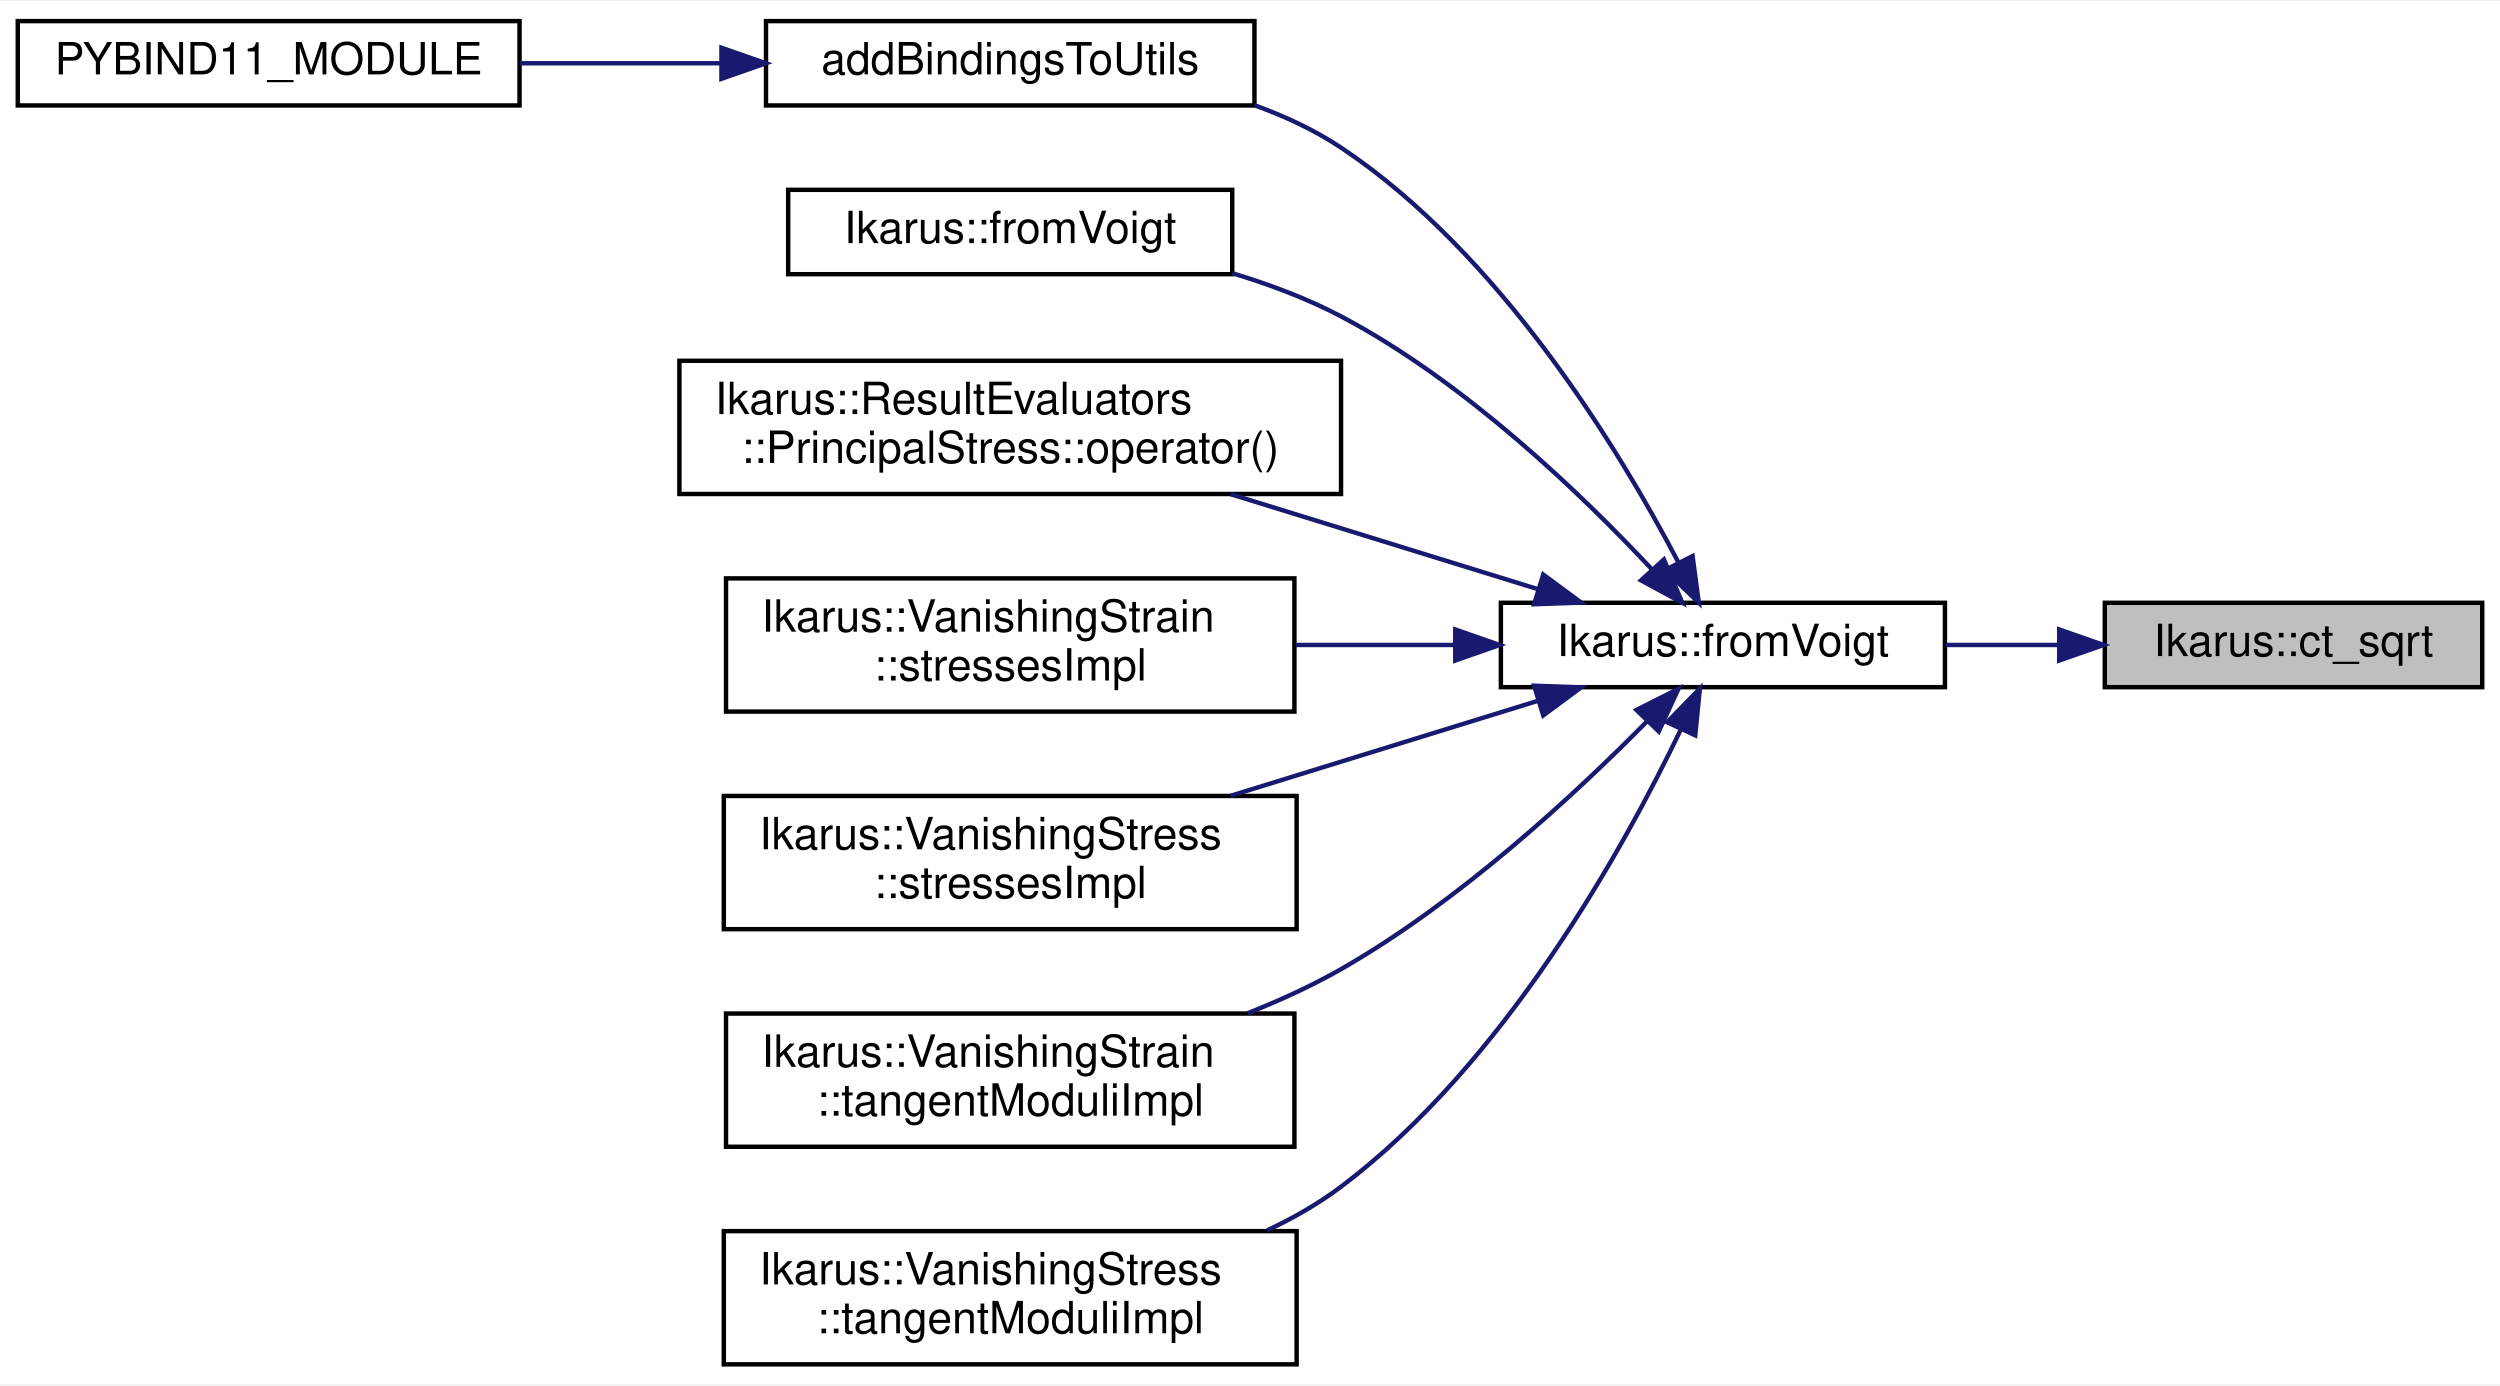
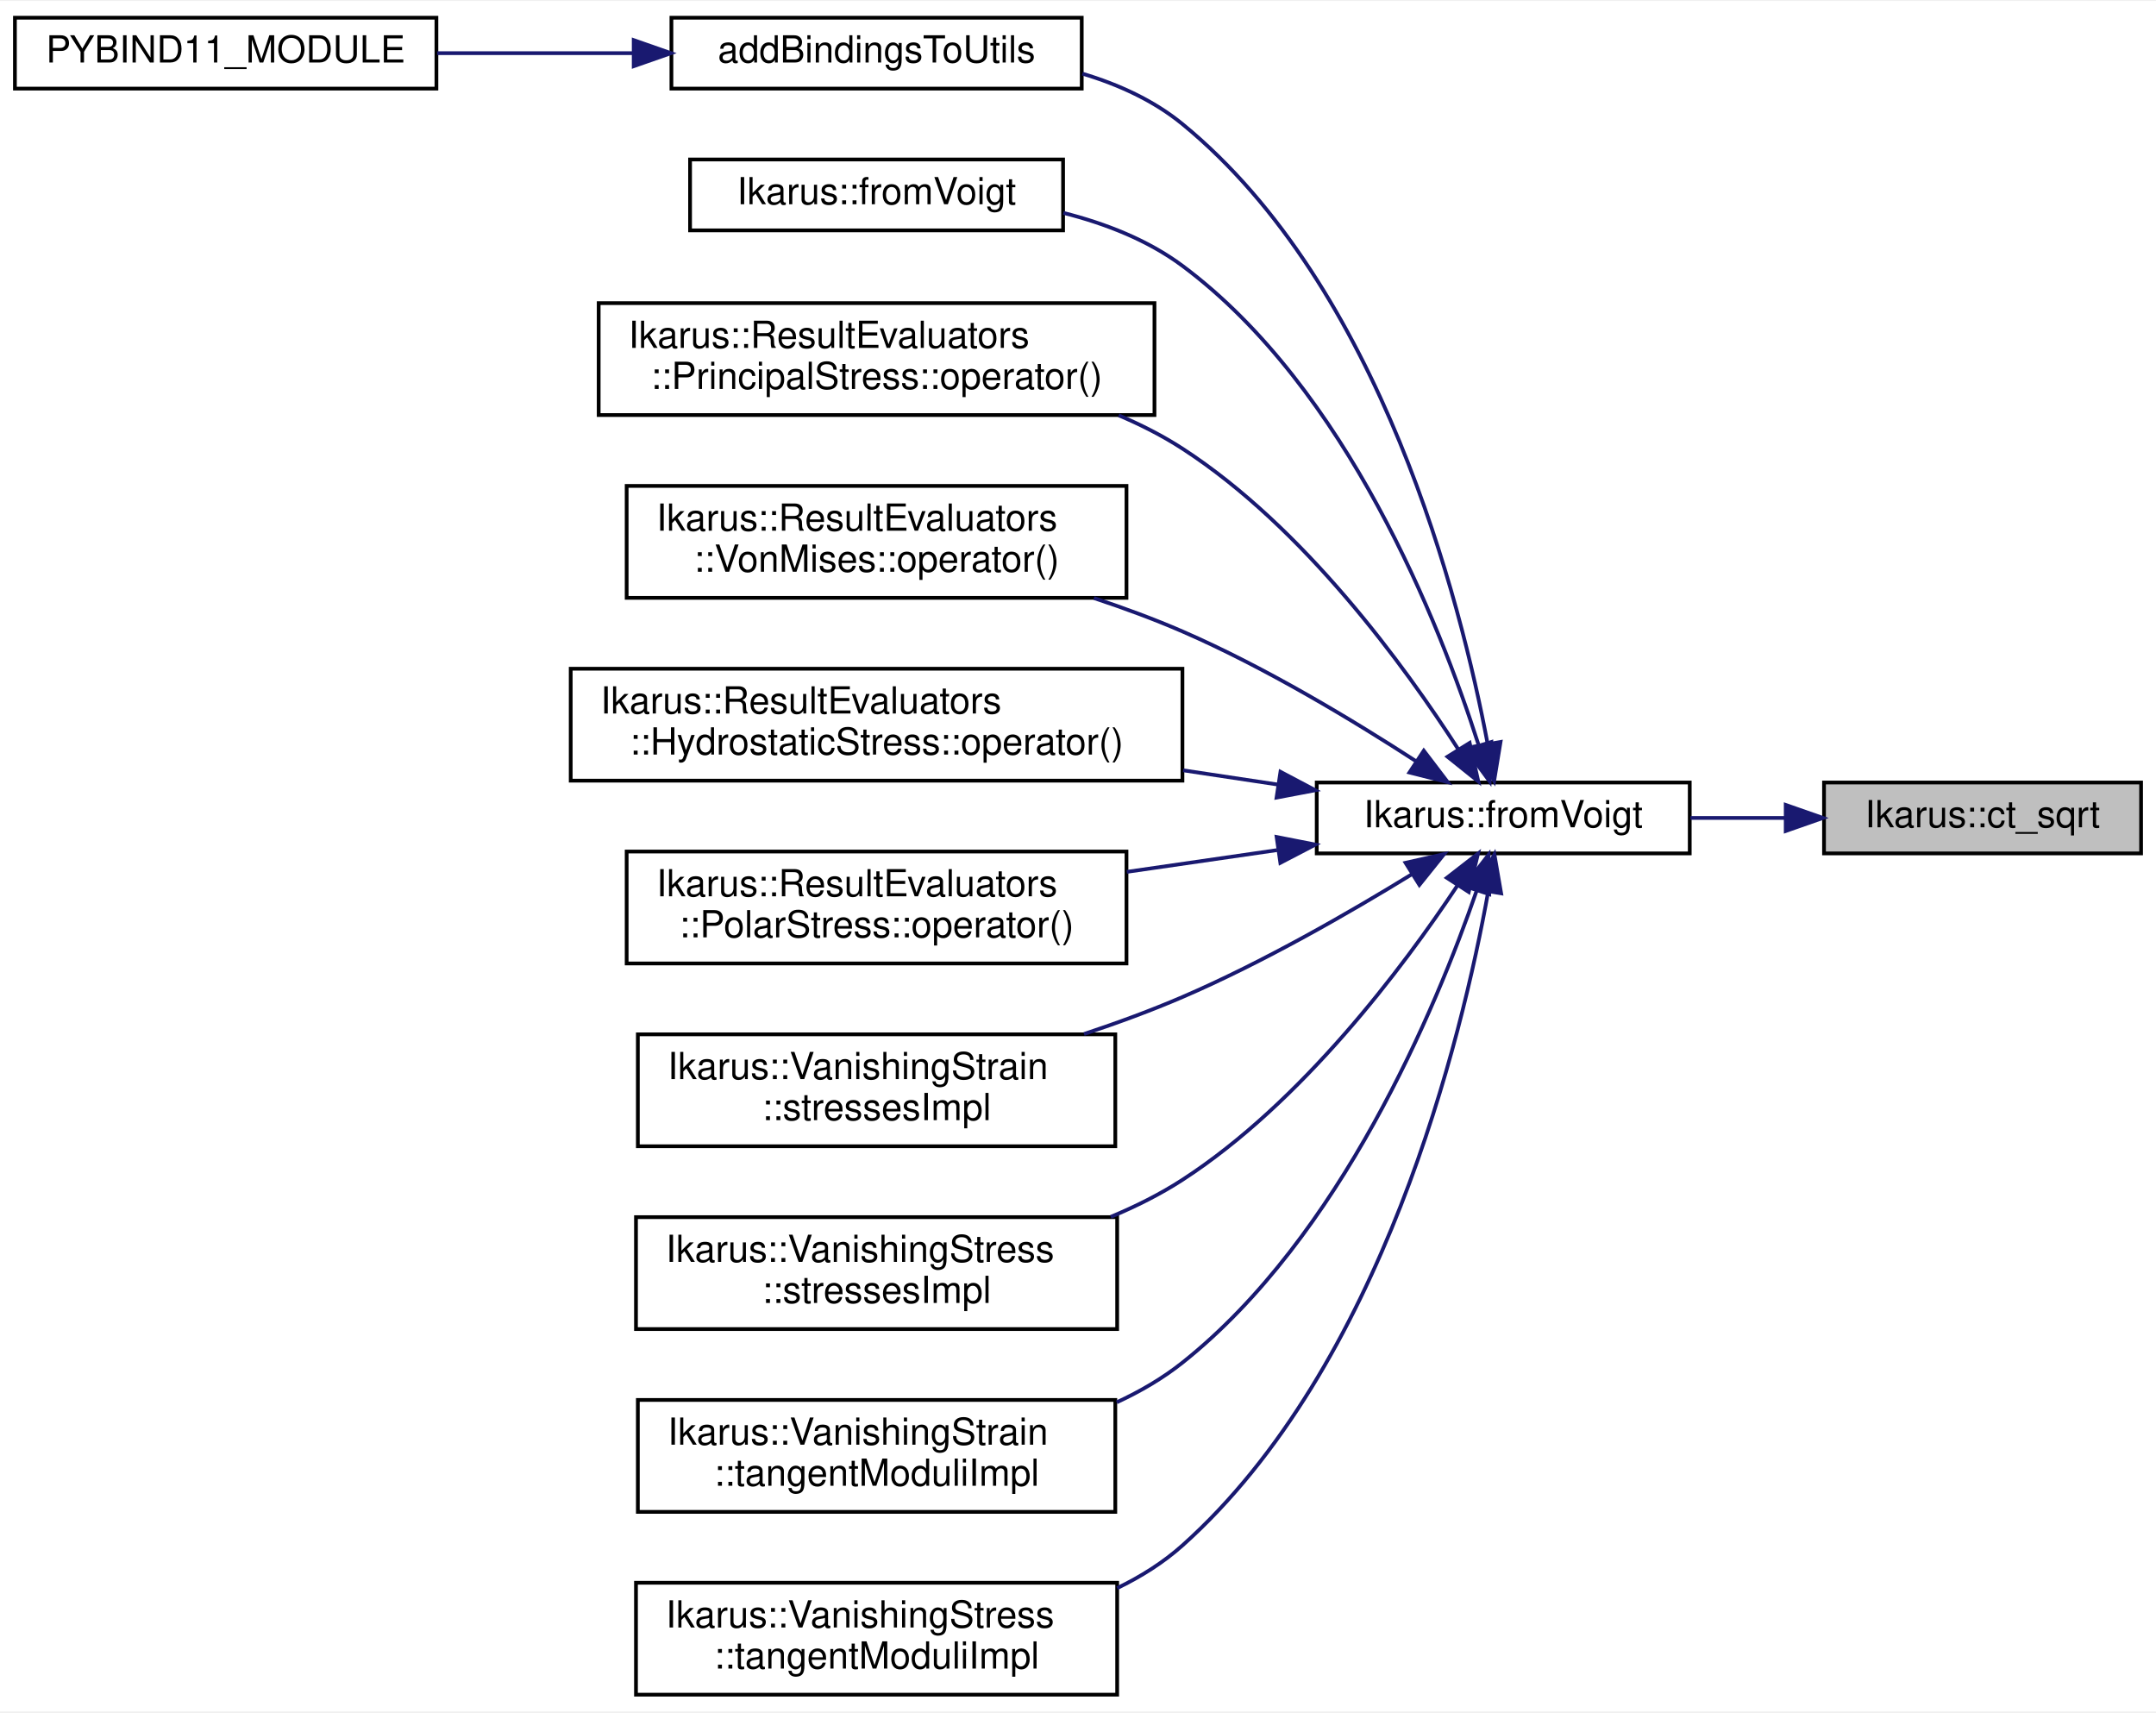
- <svg xmlns="http://www.w3.org/2000/svg" xmlns:xlink="http://www.w3.org/1999/xlink" width="563pt" height="312pt" viewBox="0.00 0.00 563.00 311.50">
-   <g id="graph0" class="graph" transform="scale(1 1) rotate(0) translate(4 307.5)">
-     <polygon fill="white" stroke="transparent" points="-4,4 -4,-307.5 559,-307.5 559,4 -4,4" />
+ <svg xmlns="http://www.w3.org/2000/svg" xmlns:xlink="http://www.w3.org/1999/xlink" width="578pt" height="459pt" viewBox="0.00 0.00 578.00 458.50">
+   <g id="graph0" class="graph" transform="scale(1 1) rotate(0) translate(4 454.5)">
+     <polygon fill="white" stroke="transparent" points="-4,4 -4,-454.5 574,-454.5 574,4 -4,4" />
    <g id="node1" class="node">
      <g id="a_node1">
        <a xlink:title="Compile-time square root for integer types.">
-           <polygon fill="#bfbfbf" stroke="black" points="470,-153 470,-172 555,-172 555,-153 470,-153" />
-           <text text-anchor="middle" x="512.5" y="-160" font-family="Helvetica,sans-Serif" font-size="10.00">Ikarus::ct_sqrt</text>
+           <polygon fill="#bfbfbf" stroke="black" points="485,-226 485,-245 570,-245 570,-226 485,-226" />
+           <text text-anchor="middle" x="527.5" y="-233" font-family="Helvetica,sans-Serif" font-size="10.00">Ikarus::ct_sqrt</text>
        </a>
      </g>
    </g>
    <g id="node2" class="node">
      <g id="a_node2">
        <a xlink:href="a00380.html#gadc8e9e9f3838d0392a5fcf1e11374ee9" target="_top" xlink:title="Converts a vector given in Voigt notation to a matrix.">
-           <polygon fill="white" stroke="black" points="334,-153 334,-172 434,-172 434,-153 334,-153" />
-           <text text-anchor="middle" x="384" y="-160" font-family="Helvetica,sans-Serif" font-size="10.00">Ikarus::fromVoigt</text>
+           <polygon fill="white" stroke="black" points="349,-226 349,-245 449,-245 449,-226 349,-226" />
+           <text text-anchor="middle" x="399" y="-233" font-family="Helvetica,sans-Serif" font-size="10.00">Ikarus::fromVoigt</text>
        </a>
      </g>
    </g>
    <g id="edge1" class="edge">
-       <path fill="none" stroke="midnightblue" d="M459.65,-162.5C451.23,-162.5 442.54,-162.5 434.2,-162.5" />
-       <polygon fill="midnightblue" stroke="midnightblue" points="459.73,-166 469.73,-162.5 459.73,-159 459.73,-166" />
+       <path fill="none" stroke="midnightblue" d="M474.65,-235.5C466.23,-235.5 457.54,-235.5 449.2,-235.5" />
+       <polygon fill="midnightblue" stroke="midnightblue" points="474.73,-239 484.73,-235.5 474.73,-232 474.73,-239" />
    </g>
    <g id="node3" class="node">
      <g id="a_node3">
        <a xlink:href="a00379.html#ga1fbedbac54712740abe25ceab2990472" target="_top" xlink:title=" ">
-           <polygon fill="white" stroke="black" points="168.5,-284 168.5,-303 278.5,-303 278.5,-284 168.5,-284" />
-           <text text-anchor="middle" x="223.5" y="-291" font-family="Helvetica,sans-Serif" font-size="10.00">addBindingsToUtils</text>
+           <polygon fill="white" stroke="black" points="176,-431 176,-450 286,-450 286,-431 176,-431" />
+           <text text-anchor="middle" x="231" y="-438" font-family="Helvetica,sans-Serif" font-size="10.00">addBindingsToUtils</text>
        </a>
      </g>
    </g>
    <g id="edge2" class="edge">
-       <path fill="none" stroke="midnightblue" d="M373.91,-181.22C360.73,-206.35 333.9,-250.61 298,-274.5 292.08,-278.44 285.38,-281.57 278.5,-284.05" />
-       <polygon fill="midnightblue" stroke="midnightblue" points="377.17,-182.53 378.57,-172.02 370.93,-179.36 377.17,-182.53" />
+       <path fill="none" stroke="midnightblue" d="M394.82,-255.35C387.59,-293.66 366.25,-377.89 313,-421.5 305.29,-427.82 295.85,-432.11 286.18,-435.01" />
+       <polygon fill="midnightblue" stroke="midnightblue" points="398.28,-255.88 396.56,-245.42 391.38,-254.67 398.28,-255.88" />
    </g>
    <g id="node5" class="node">
      <g id="a_node5">
        <a xlink:href="a00380.html#ga0afe53095f875017b5673a42e13e6f5a" target="_top" xlink:title="Converts a matrix in Voigt notation to a Fourth-order tensor.">
-           <polygon fill="white" stroke="black" points="173.5,-246 173.5,-265 273.5,-265 273.5,-246 173.5,-246" />
-           <text text-anchor="middle" x="223.5" y="-253" font-family="Helvetica,sans-Serif" font-size="10.00">Ikarus::fromVoigt</text>
+           <polygon fill="white" stroke="black" points="181,-393 181,-412 281,-412 281,-393 181,-393" />
+           <text text-anchor="middle" x="231" y="-400" font-family="Helvetica,sans-Serif" font-size="10.00">Ikarus::fromVoigt</text>
        </a>
      </g>
    </g>
    <g id="edge4" class="edge">
-       <path fill="none" stroke="midnightblue" d="M368,-179.54C352.21,-196.43 325.82,-221.85 298,-236.5 290.42,-240.49 281.95,-243.68 273.53,-246.22" />
-       <polygon fill="midnightblue" stroke="midnightblue" points="370.71,-181.76 374.86,-172.01 365.54,-177.05 370.71,-181.76" />
+       <path fill="none" stroke="midnightblue" d="M392.34,-255.23C382.06,-287.33 357.22,-350.58 313,-383.5 303.73,-390.4 292.35,-394.84 281.07,-397.69" />
+       <polygon fill="midnightblue" stroke="midnightblue" points="395.8,-255.86 395.37,-245.28 389.11,-253.82 395.8,-255.86" />
    </g>
    <g id="node6" class="node">
      <g id="a_node6">
-         <a xlink:href="a01596.html#a5b1a1b6fc619e80943b5b54912371cef" target="_top" xlink:title="Calculate the result quantity (principal stress)">
-           <polygon fill="white" stroke="black" points="149,-196.5 149,-226.5 298,-226.5 298,-196.5 149,-196.5" />
-           <text text-anchor="start" x="157" y="-214.5" font-family="Helvetica,sans-Serif" font-size="10.00">Ikarus::ResultEvaluators</text>
-           <text text-anchor="middle" x="223.5" y="-203.5" font-family="Helvetica,sans-Serif" font-size="10.00">::PrincipalStress::operator()</text>
+         <a xlink:href="a01600.html#aafc25c13807fda614d68992dcd4923ae" target="_top" xlink:title="Calculate the result quantity (principal stress)">
+           <polygon fill="white" stroke="black" points="156.5,-343.5 156.5,-373.5 305.5,-373.5 305.5,-343.5 156.5,-343.5" />
+           <text text-anchor="start" x="164.5" y="-361.5" font-family="Helvetica,sans-Serif" font-size="10.00">Ikarus::ResultEvaluators</text>
+           <text text-anchor="middle" x="231" y="-350.5" font-family="Helvetica,sans-Serif" font-size="10.00">::PrincipalStress::operator()</text>
        </a>
      </g>
    </g>
    <g id="edge5" class="edge">
-       <path fill="none" stroke="midnightblue" d="M342.43,-175.04C321.31,-181.57 295.33,-189.6 273.14,-196.46" />
-       <polygon fill="midnightblue" stroke="midnightblue" points="343.54,-178.36 352.06,-172.06 341.48,-171.67 343.54,-178.36" />
+       <path fill="none" stroke="midnightblue" d="M386.99,-253.84C372.67,-276.13 345.61,-313.38 313,-334.5 307.71,-337.93 301.91,-340.88 295.92,-343.42" />
+       <polygon fill="midnightblue" stroke="midnightblue" points="390,-255.62 392.32,-245.29 384.06,-251.92 390,-255.62" />
    </g>
    <g id="node7" class="node">
      <g id="a_node7">
-         <a xlink:href="a01512.html#ae86ff451045f7c622d816d1f72798adc" target="_top" xlink:title="Computes the stresses for the VanishingStrain material.">
-           <polygon fill="white" stroke="black" points="159.5,-147.5 159.5,-177.5 287.5,-177.5 287.5,-147.5 159.5,-147.5" />
-           <text text-anchor="start" x="167.5" y="-165.5" font-family="Helvetica,sans-Serif" font-size="10.00">Ikarus::VanishingStrain</text>
-           <text text-anchor="middle" x="223.5" y="-154.5" font-family="Helvetica,sans-Serif" font-size="10.00">::stressesImpl</text>
+         <a xlink:href="a01592.html#a4a16334a6d486018a77727fb2acca63c" target="_top" xlink:title="Calculate the result quantity (von Mises stress)">
+           <polygon fill="white" stroke="black" points="164,-294.5 164,-324.5 298,-324.5 298,-294.5 164,-294.5" />
+           <text text-anchor="start" x="172" y="-312.5" font-family="Helvetica,sans-Serif" font-size="10.00">Ikarus::ResultEvaluators</text>
+           <text text-anchor="middle" x="231" y="-301.5" font-family="Helvetica,sans-Serif" font-size="10.00">::VonMises::operator()</text>
        </a>
      </g>
    </g>
    <g id="edge6" class="edge">
-       <path fill="none" stroke="midnightblue" d="M323.62,-162.5C311.92,-162.5 299.6,-162.5 287.77,-162.5" />
-       <polygon fill="midnightblue" stroke="midnightblue" points="323.72,-166 333.72,-162.5 323.72,-159 323.72,-166" />
+       <path fill="none" stroke="midnightblue" d="M375.62,-250.71C358.93,-261.54 335.26,-275.83 313,-285.5 305.47,-288.77 297.35,-291.76 289.27,-294.44" />
+       <polygon fill="midnightblue" stroke="midnightblue" points="377.7,-253.53 384.12,-245.1 373.85,-247.68 377.7,-253.53" />
    </g>
    <g id="node8" class="node">
      <g id="a_node8">
-         <a xlink:href="a01516.html#abdfa744589b54cc5c943d781c73359f0" target="_top" xlink:title="Computes the stresses for the VanishingStress material.">
-           <polygon fill="white" stroke="black" points="159,-98.5 159,-128.5 288,-128.5 288,-98.5 159,-98.5" />
-           <text text-anchor="start" x="167" y="-116.5" font-family="Helvetica,sans-Serif" font-size="10.00">Ikarus::VanishingStress</text>
-           <text text-anchor="middle" x="223.5" y="-105.5" font-family="Helvetica,sans-Serif" font-size="10.00">::stressesImpl</text>
+         <a xlink:href="a01596.html#a35c0916886cd68004bedbebe4165fa97" target="_top" xlink:title="Calculate the result quantity (hydrostatic stress).">
+           <polygon fill="white" stroke="black" points="149,-245.5 149,-275.5 313,-275.5 313,-245.5 149,-245.5" />
+           <text text-anchor="start" x="157" y="-263.5" font-family="Helvetica,sans-Serif" font-size="10.00">Ikarus::ResultEvaluators</text>
+           <text text-anchor="middle" x="231" y="-252.5" font-family="Helvetica,sans-Serif" font-size="10.00">::HydrostaticStress::operator()</text>
        </a>
      </g>
    </g>
    <g id="edge7" class="edge">
-       <path fill="none" stroke="midnightblue" d="M342.43,-149.96C321.31,-143.43 295.33,-135.4 273.14,-128.54" />
-       <polygon fill="midnightblue" stroke="midnightblue" points="341.48,-153.33 352.06,-152.94 343.54,-146.64 341.48,-153.33" />
+       <path fill="none" stroke="midnightblue" d="M338.73,-244.43C330.44,-245.68 321.8,-246.98 313.19,-248.27" />
+       <polygon fill="midnightblue" stroke="midnightblue" points="339.28,-247.88 348.64,-242.93 338.23,-240.96 339.28,-247.88" />
    </g>
    <g id="node9" class="node">
      <g id="a_node9">
-         <a xlink:href="a01512.html#ab9cfe6037812d5754415644b513d8f6d" target="_top" xlink:title="Computes the tangent moduli for the VanishingStrain material.">
-           <polygon fill="white" stroke="black" points="159.5,-49.5 159.5,-79.5 287.5,-79.5 287.5,-49.5 159.5,-49.5" />
-           <text text-anchor="start" x="167.5" y="-67.5" font-family="Helvetica,sans-Serif" font-size="10.00">Ikarus::VanishingStrain</text>
-           <text text-anchor="middle" x="223.5" y="-56.5" font-family="Helvetica,sans-Serif" font-size="10.00">::tangentModuliImpl</text>
+         <a xlink:href="a01608.html#a22590930fe4d5d2d5e5a323cd3085cdb" target="_top" xlink:title="Calculate the result quantity (von Mises stress)">
+           <polygon fill="white" stroke="black" points="164,-196.5 164,-226.5 298,-226.5 298,-196.5 164,-196.5" />
+           <text text-anchor="start" x="172" y="-214.5" font-family="Helvetica,sans-Serif" font-size="10.00">Ikarus::ResultEvaluators</text>
+           <text text-anchor="middle" x="231" y="-203.5" font-family="Helvetica,sans-Serif" font-size="10.00">::PolarStress::operator()</text>
        </a>
      </g>
    </g>
    <g id="edge8" class="edge">
-       <path fill="none" stroke="midnightblue" d="M366.94,-145.33C350.86,-129.01 324.71,-104.75 298,-89.5 291.45,-85.76 284.24,-82.46 276.98,-79.58" />
-       <polygon fill="midnightblue" stroke="midnightblue" points="364.52,-147.87 373.99,-152.64 369.56,-143.01 364.52,-147.87" />
+       <path fill="none" stroke="midnightblue" d="M338.37,-226.88C325.3,-224.99 311.38,-222.98 298.08,-221.05" />
+       <polygon fill="midnightblue" stroke="midnightblue" points="338.25,-230.4 348.64,-228.36 339.25,-223.47 338.25,-230.4" />
    </g>
    <g id="node10" class="node">
      <g id="a_node10">
-         <a xlink:href="a01516.html#acdd8f1a651ee1e15647ec146f981040d" target="_top" xlink:title="Computes the tangent moduli for the VanishingStress material.">
-           <polygon fill="white" stroke="black" points="159,-0.5 159,-30.5 288,-30.5 288,-0.5 159,-0.5" />
-           <text text-anchor="start" x="167" y="-18.5" font-family="Helvetica,sans-Serif" font-size="10.00">Ikarus::VanishingStress</text>
-           <text text-anchor="middle" x="223.5" y="-7.5" font-family="Helvetica,sans-Serif" font-size="10.00">::tangentModuliImpl</text>
+         <a xlink:href="a01512.html#ae86ff451045f7c622d816d1f72798adc" target="_top" xlink:title="Computes the stresses for the VanishingStrain material.">
+           <polygon fill="white" stroke="black" points="167,-147.5 167,-177.5 295,-177.5 295,-147.5 167,-147.5" />
+           <text text-anchor="start" x="175" y="-165.5" font-family="Helvetica,sans-Serif" font-size="10.00">Ikarus::VanishingStrain</text>
+           <text text-anchor="middle" x="231" y="-154.5" font-family="Helvetica,sans-Serif" font-size="10.00">::stressesImpl</text>
        </a>
      </g>
    </g>
    <g id="edge9" class="edge">
-       <path fill="none" stroke="midnightblue" d="M374.43,-143.27C361.57,-116.5 334.78,-68.18 298,-40.5 292.94,-36.69 287.26,-33.44 281.36,-30.67" />
-       <polygon fill="midnightblue" stroke="midnightblue" points="371.42,-145.1 378.81,-152.69 377.77,-142.15 371.42,-145.1" />
+       <path fill="none" stroke="midnightblue" d="M374.6,-220.47C357.91,-210.21 334.67,-196.83 313,-187.5 304.62,-183.89 295.55,-180.56 286.61,-177.59" />
+       <polygon fill="midnightblue" stroke="midnightblue" points="372.81,-223.48 383.15,-225.81 376.52,-217.55 372.81,-223.48" />
+     </g>
+     <g id="node11" class="node">
+       <g id="a_node11">
+         <a xlink:href="a01516.html#abdfa744589b54cc5c943d781c73359f0" target="_top" xlink:title="Computes the stresses for the VanishingStress material.">
+           <polygon fill="white" stroke="black" points="166.5,-98.5 166.5,-128.5 295.5,-128.5 295.5,-98.5 166.5,-98.5" />
+           <text text-anchor="start" x="174.5" y="-116.5" font-family="Helvetica,sans-Serif" font-size="10.00">Ikarus::VanishingStress</text>
+           <text text-anchor="middle" x="231" y="-105.5" font-family="Helvetica,sans-Serif" font-size="10.00">::stressesImpl</text>
+         </a>
+       </g>
+     </g>
+     <g id="edge10" class="edge">
+       <path fill="none" stroke="midnightblue" d="M386.67,-217.31C372.17,-195.5 345.08,-159.3 313,-138.5 307.07,-134.66 300.52,-131.38 293.79,-128.58" />
+       <polygon fill="midnightblue" stroke="midnightblue" points="383.88,-219.45 392.25,-225.95 389.76,-215.65 383.88,-219.45" />
+     </g>
+     <g id="node12" class="node">
+       <g id="a_node12">
+         <a xlink:href="a01512.html#ab9cfe6037812d5754415644b513d8f6d" target="_top" xlink:title="Computes the tangent moduli for the VanishingStrain material.">
+           <polygon fill="white" stroke="black" points="167,-49.5 167,-79.5 295,-79.5 295,-49.5 167,-49.5" />
+           <text text-anchor="start" x="175" y="-67.5" font-family="Helvetica,sans-Serif" font-size="10.00">Ikarus::VanishingStrain</text>
+           <text text-anchor="middle" x="231" y="-56.5" font-family="Helvetica,sans-Serif" font-size="10.00">::tangentModuliImpl</text>
+         </a>
+       </g>
+     </g>
+     <g id="edge11" class="edge">
+       <path fill="none" stroke="midnightblue" d="M391.84,-215.91C381,-184.58 355.52,-123.29 313,-89.5 307.7,-85.29 301.69,-81.78 295.39,-78.87" />
+       <polygon fill="midnightblue" stroke="midnightblue" points="388.6,-217.26 395.07,-225.65 395.25,-215.06 388.6,-217.26" />
+     </g>
+     <g id="node13" class="node">
+       <g id="a_node13">
+         <a xlink:href="a01516.html#acdd8f1a651ee1e15647ec146f981040d" target="_top" xlink:title="Computes the tangent moduli for the VanishingStress material.">
+           <polygon fill="white" stroke="black" points="166.5,-0.5 166.5,-30.5 295.5,-30.5 295.5,-0.5 166.5,-0.5" />
+           <text text-anchor="start" x="174.5" y="-18.5" font-family="Helvetica,sans-Serif" font-size="10.00">Ikarus::VanishingStress</text>
+           <text text-anchor="middle" x="231" y="-7.5" font-family="Helvetica,sans-Serif" font-size="10.00">::tangentModuliImpl</text>
+         </a>
+       </g>
+     </g>
+     <g id="edge12" class="edge">
+       <path fill="none" stroke="midnightblue" d="M394.99,-215.85C387.94,-176.69 366.74,-88.55 313,-40.5 307.84,-35.89 301.85,-32.13 295.5,-29.06" />
+       <polygon fill="midnightblue" stroke="midnightblue" points="391.54,-216.45 396.64,-225.73 398.44,-215.29 391.54,-216.45" />
    </g>
    <g id="node4" class="node">
      <g id="a_node4">
        <a xlink:href="a00335.html#a0e4f7cface71bec1c24bbed3aaa798d8" target="_top" xlink:title=" ">
-           <polygon fill="white" stroke="black" points="0,-284 0,-303 113,-303 113,-284 0,-284" />
-           <text text-anchor="middle" x="56.5" y="-291" font-family="Helvetica,sans-Serif" font-size="10.00">PYBIND11_MODULE</text>
+           <polygon fill="white" stroke="black" points="0,-431 0,-450 113,-450 113,-431 0,-431" />
+           <text text-anchor="middle" x="56.5" y="-438" font-family="Helvetica,sans-Serif" font-size="10.00">PYBIND11_MODULE</text>
        </a>
      </g>
    </g>
    <g id="edge3" class="edge">
-       <path fill="none" stroke="midnightblue" d="M158.29,-293.5C143.36,-293.5 127.59,-293.5 113.06,-293.5" />
-       <polygon fill="midnightblue" stroke="midnightblue" points="158.47,-297 168.47,-293.5 158.47,-290 158.47,-297" />
+       <path fill="none" stroke="midnightblue" d="M165.88,-440.5C148.57,-440.5 130,-440.5 113.2,-440.5" />
+       <polygon fill="midnightblue" stroke="midnightblue" points="165.89,-444 175.89,-440.5 165.89,-437 165.89,-444" />
    </g>
  </g>
</svg>
